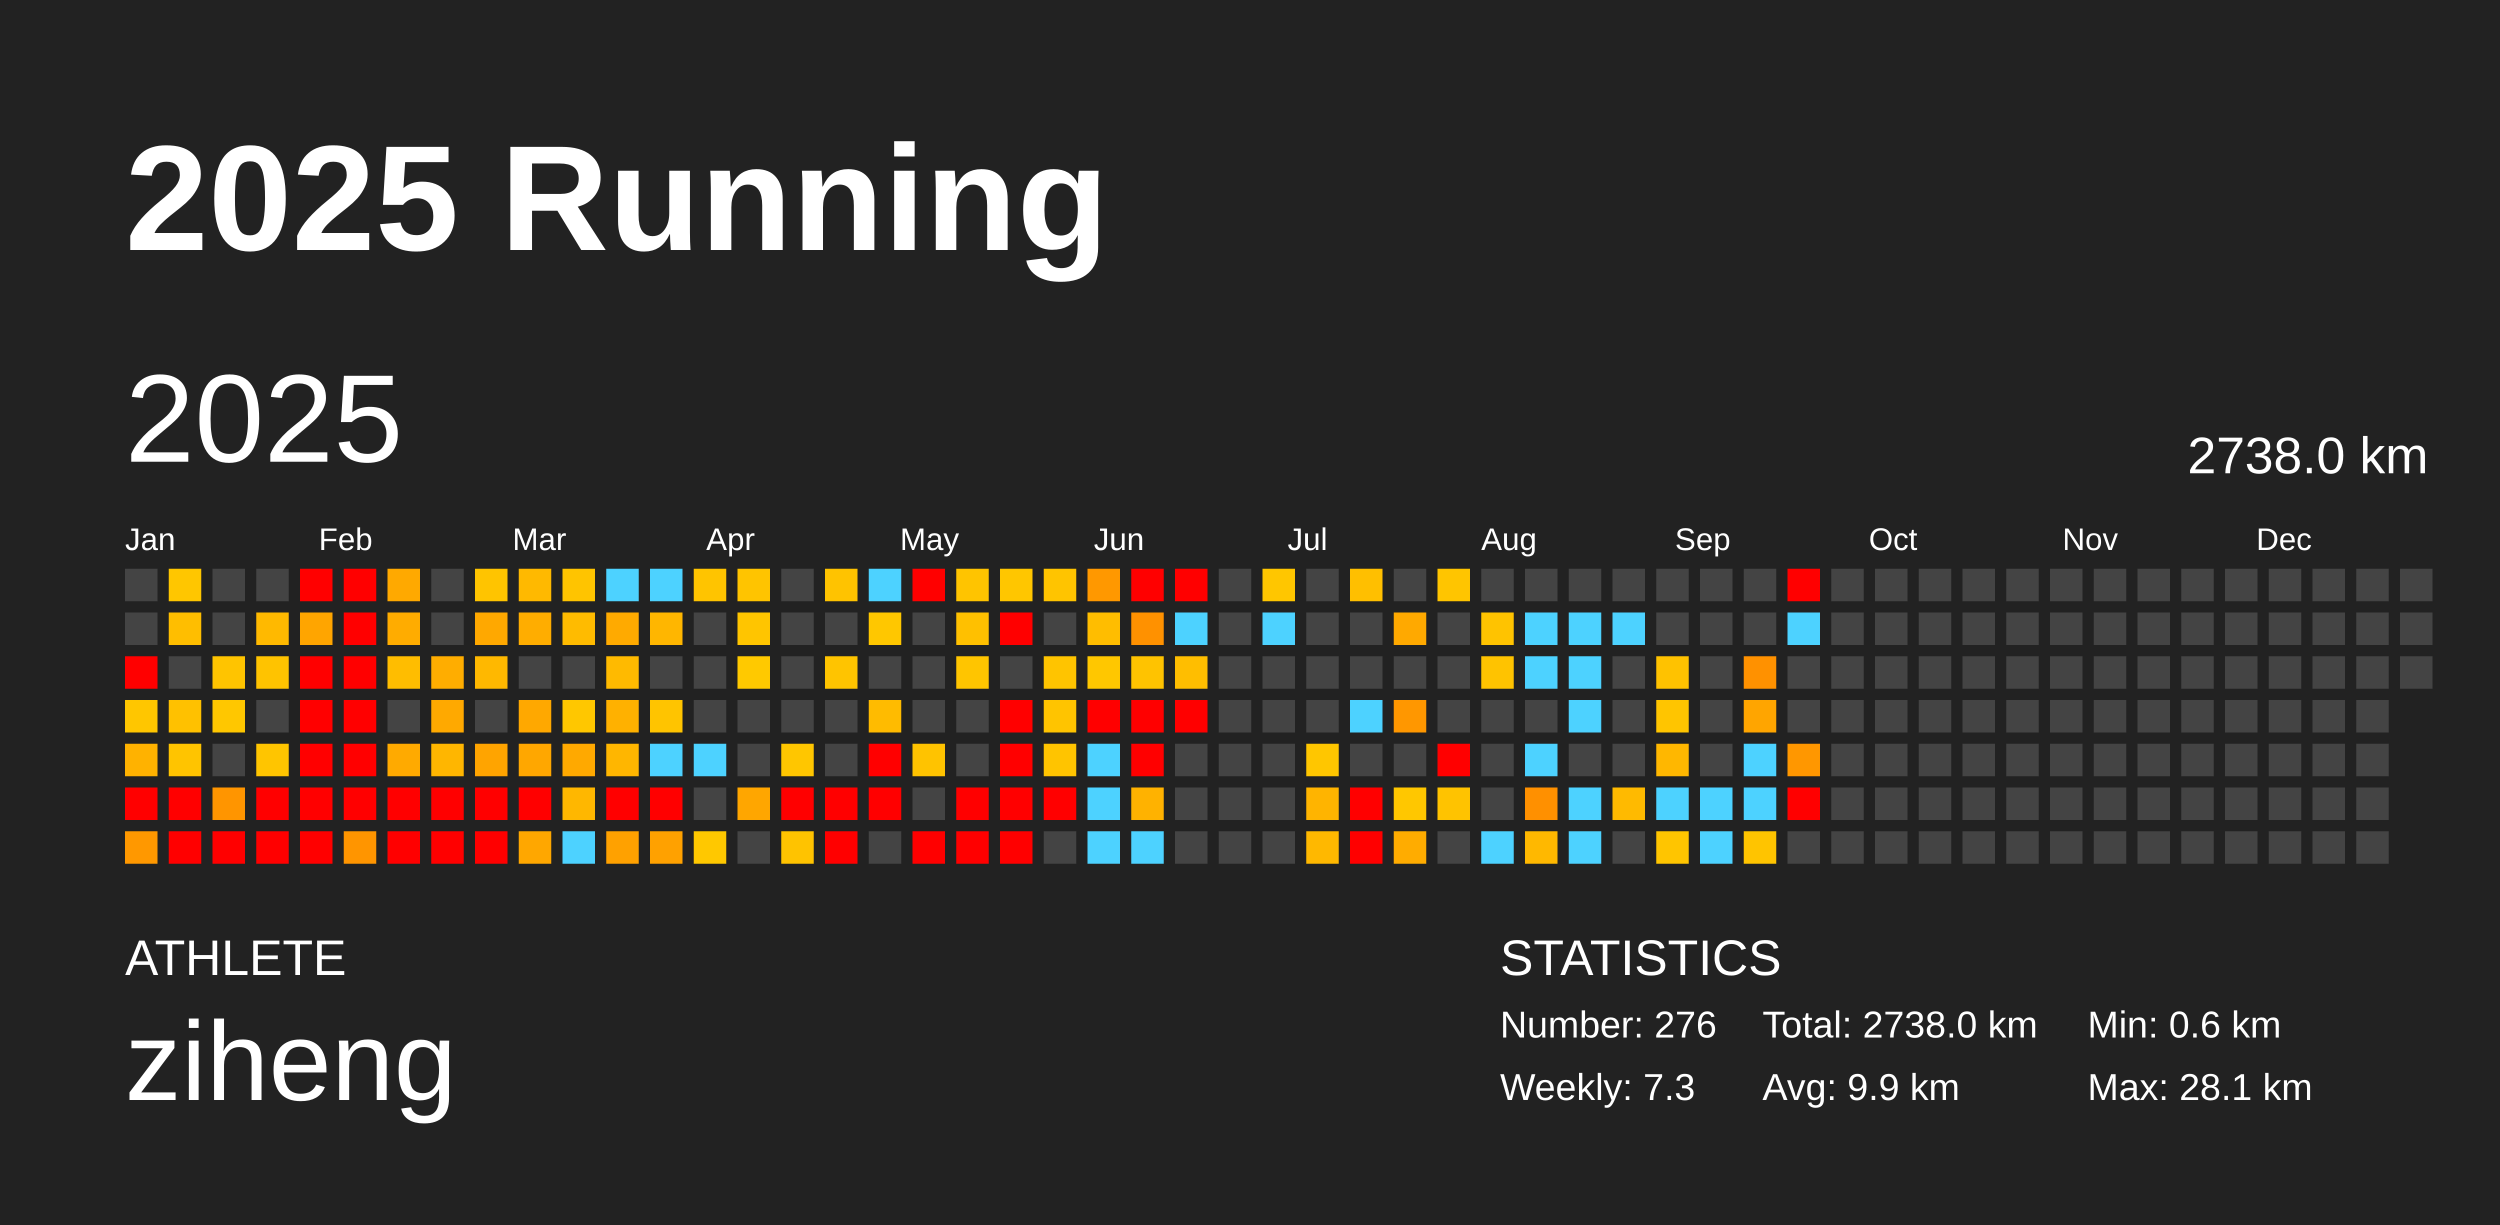
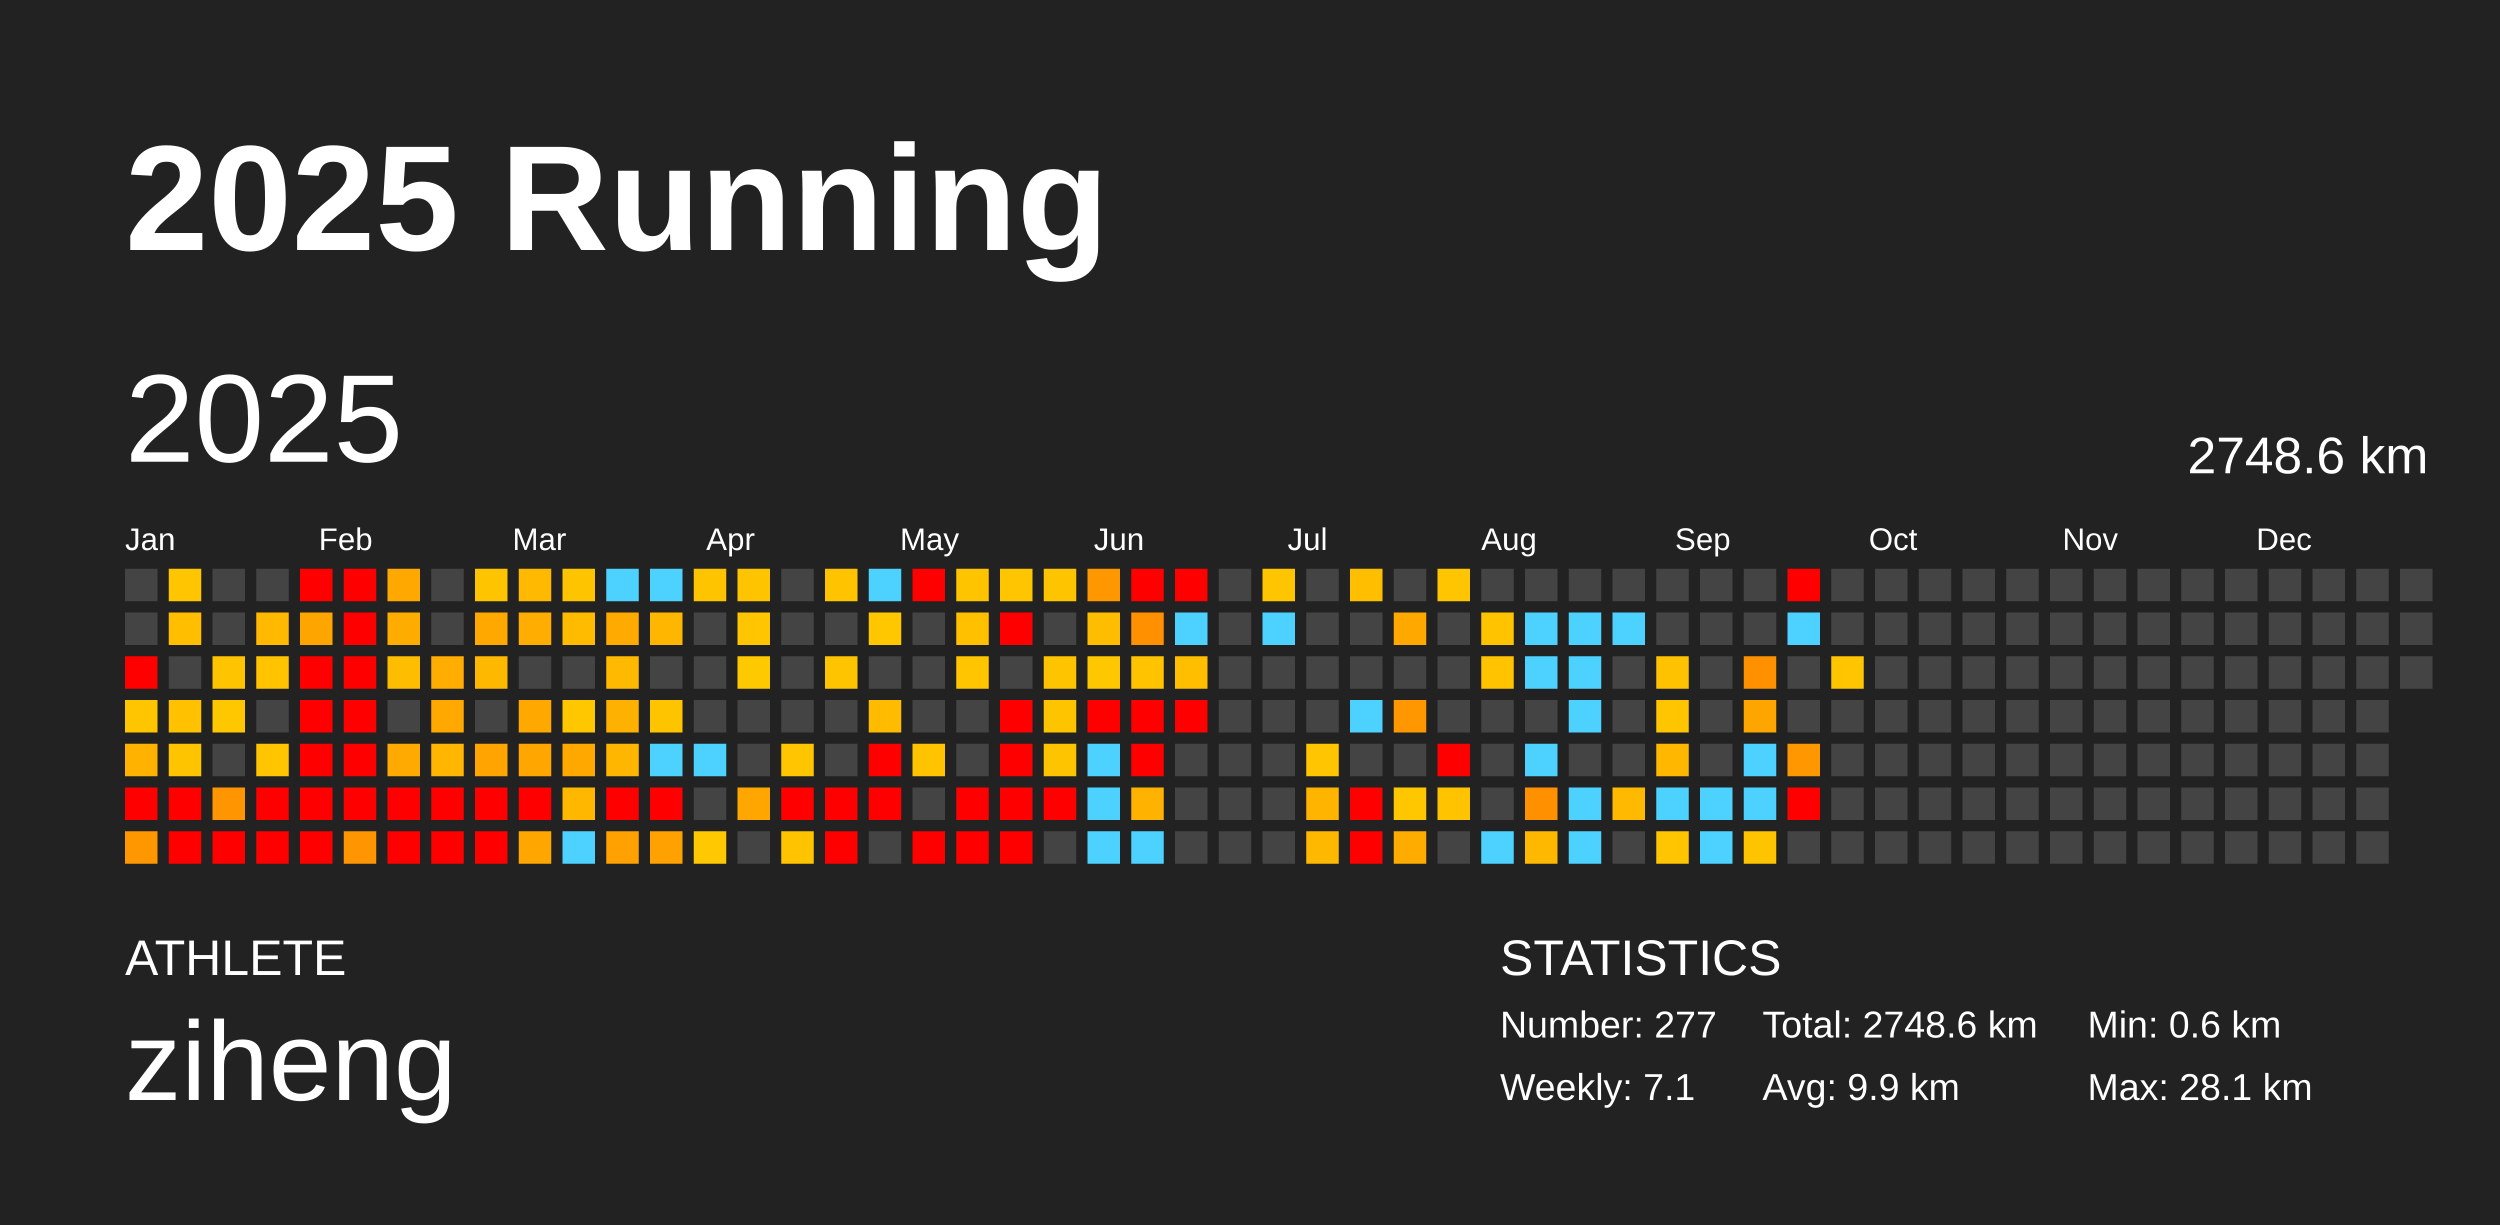
<svg xmlns="http://www.w3.org/2000/svg" baseProfile="full" height="98mm" version="1.1" viewBox="0,0,200,98" width="200mm">
  <defs />
  <rect fill="#222222" height="98" width="200" x="0" y="0" />
  <text fill="#FFFFFF" style="font-size:12px; font-family:Arial; font-weight:bold;" x="10" y="20">2025 Running</text>
  <text fill="#FFFFFF" style="font-size:4px; font-family:Arial" x="10" y="78">ATHLETE</text>
  <text fill="#FFFFFF" style="font-size:9px; font-family:Arial" x="10" y="88">ziheng</text>
  <text fill="#FFFFFF" style="font-size:4px; font-family:Arial" x="120" y="78">STATISTICS</text>
-   <text fill="#FFFFFF" style="font-size:3px; font-family:Arial" x="120" y="83">Number: 276</text>
-   <text fill="#FFFFFF" style="font-size:3px; font-family:Arial" x="120" y="88">Weekly: 7.3</text>
-   <text fill="#FFFFFF" style="font-size:3px; font-family:Arial" x="141" y="83">Total: 2738.0 km</text>
+   <text fill="#FFFFFF" style="font-size:3px; font-family:Arial" x="120" y="83">Number: 277</text>
+   <text fill="#FFFFFF" style="font-size:3px; font-family:Arial" x="120" y="88">Weekly: 7.1</text>
+   <text fill="#FFFFFF" style="font-size:3px; font-family:Arial" x="141" y="83">Total: 2748.6 km</text>
  <text fill="#FFFFFF" style="font-size:3px; font-family:Arial" x="141" y="88">Avg: 9.9 km</text>
  <text fill="#FFFFFF" style="font-size:3px; font-family:Arial" x="167" y="83">Min: 0.6 km</text>
  <text fill="#FFFFFF" style="font-size:3px; font-family:Arial" x="167" y="88">Max: 28.1 km</text>
  <text dominant-baseline="hanging" fill="#FFFFFF" style="font-size:10.0px; font-family:Arial;" x="10" y="30">2025</text>
-   <text dominant-baseline="hanging" fill="#FFFFFF" style="font-size:4.125px; font-family:Arial;" x="175" y="35">2738.0 km</text>
+   <text dominant-baseline="hanging" fill="#FFFFFF" style="font-size:4.125px; font-family:Arial;" x="175" y="35">2748.6 km</text>
  <text fill="#FFFFFF" style="font-size:2.5px; font-family:Arial" x="10.0" y="44">Jan</text>
  <text fill="#FFFFFF" style="font-size:2.5px; font-family:Arial" x="25.5" y="44">Feb</text>
  <text fill="#FFFFFF" style="font-size:2.5px; font-family:Arial" x="41.0" y="44">Mar</text>
  <text fill="#FFFFFF" style="font-size:2.5px; font-family:Arial" x="56.5" y="44">Apr</text>
  <text fill="#FFFFFF" style="font-size:2.5px; font-family:Arial" x="72.0" y="44">May</text>
  <text fill="#FFFFFF" style="font-size:2.5px; font-family:Arial" x="87.5" y="44">Jun</text>
  <text fill="#FFFFFF" style="font-size:2.5px; font-family:Arial" x="103.0" y="44">Jul</text>
  <text fill="#FFFFFF" style="font-size:2.5px; font-family:Arial" x="118.5" y="44">Aug</text>
  <text fill="#FFFFFF" style="font-size:2.5px; font-family:Arial" x="134.0" y="44">Sep</text>
  <text fill="#FFFFFF" style="font-size:2.5px; font-family:Arial" x="149.5" y="44">Oct</text>
  <text fill="#FFFFFF" style="font-size:2.5px; font-family:Arial" x="165.0" y="44">Nov</text>
  <text fill="#FFFFFF" style="font-size:2.5px; font-family:Arial" x="180.5" y="44">Dec</text>
  <rect fill="#444444" height="2.6" width="2.6" x="10.0" y="45.5" />
  <rect fill="#444444" height="2.6" width="2.6" x="10.0" y="49.0" />
  <rect fill="red" height="2.6" width="2.6" x="10.0" y="52.5" />
  <rect fill="#ffc600" height="2.6" width="2.6" x="10.0" y="56.0" />
  <rect fill="#ffb200" height="2.6" width="2.6" x="10.0" y="59.5" />
  <rect fill="red" height="2.6" width="2.6" x="10.0" y="63.0" />
  <rect fill="#ff9800" height="2.6" width="2.6" x="10.0" y="66.5" />
  <rect fill="#ffc600" height="2.6" width="2.6" x="13.5" y="45.5" />
  <rect fill="#ffbe00" height="2.6" width="2.6" x="13.5" y="49.0" />
  <rect fill="#444444" height="2.6" width="2.6" x="13.5" y="52.5" />
  <rect fill="#ffc100" height="2.6" width="2.6" x="13.5" y="56.0" />
  <rect fill="#ffc400" height="2.6" width="2.6" x="13.5" y="59.5" />
  <rect fill="red" height="2.6" width="2.6" x="13.5" y="63.0" />
  <rect fill="red" height="2.6" width="2.6" x="13.5" y="66.5" />
  <rect fill="#444444" height="2.6" width="2.6" x="17.0" y="45.5" />
  <rect fill="#444444" height="2.6" width="2.6" x="17.0" y="49.0" />
  <rect fill="#ffc400" height="2.6" width="2.6" x="17.0" y="52.5" />
  <rect fill="#ffc700" height="2.6" width="2.6" x="17.0" y="56.0" />
  <rect fill="#444444" height="2.6" width="2.6" x="17.0" y="59.5" />
  <rect fill="#ff9500" height="2.6" width="2.6" x="17.0" y="63.0" />
  <rect fill="red" height="2.6" width="2.6" x="17.0" y="66.5" />
  <rect fill="#444444" height="2.6" width="2.6" x="20.5" y="45.5" />
  <rect fill="#ffb900" height="2.6" width="2.6" x="20.5" y="49.0" />
  <rect fill="#ffc300" height="2.6" width="2.6" x="20.5" y="52.5" />
  <rect fill="#444444" height="2.6" width="2.6" x="20.5" y="56.0" />
  <rect fill="#ffc500" height="2.6" width="2.6" x="20.5" y="59.5" />
  <rect fill="red" height="2.6" width="2.6" x="20.5" y="63.0" />
  <rect fill="red" height="2.6" width="2.6" x="20.5" y="66.5" />
  <rect fill="red" height="2.6" width="2.6" x="24.0" y="45.5" />
  <rect fill="#ffa500" height="2.6" width="2.6" x="24.0" y="49.0" />
  <rect fill="red" height="2.6" width="2.6" x="24.0" y="52.5" />
  <rect fill="red" height="2.6" width="2.6" x="24.0" y="56.0" />
  <rect fill="red" height="2.6" width="2.6" x="24.0" y="59.5" />
  <rect fill="red" height="2.6" width="2.6" x="24.0" y="63.0" />
  <rect fill="red" height="2.6" width="2.6" x="24.0" y="66.5" />
  <rect fill="red" height="2.6" width="2.6" x="27.5" y="45.5" />
  <rect fill="red" height="2.6" width="2.6" x="27.5" y="49.0" />
  <rect fill="red" height="2.6" width="2.6" x="27.5" y="52.5" />
  <rect fill="red" height="2.6" width="2.6" x="27.5" y="56.0" />
  <rect fill="red" height="2.6" width="2.6" x="27.5" y="59.5" />
  <rect fill="red" height="2.6" width="2.6" x="27.5" y="63.0" />
  <rect fill="#ff9500" height="2.6" width="2.6" x="27.5" y="66.5" />
  <rect fill="#ffa900" height="2.6" width="2.6" x="31.0" y="45.5" />
  <rect fill="#ffac00" height="2.6" width="2.6" x="31.0" y="49.0" />
  <rect fill="#ffbd00" height="2.6" width="2.6" x="31.0" y="52.5" />
  <rect fill="#444444" height="2.6" width="2.6" x="31.0" y="56.0" />
  <rect fill="#ffaa00" height="2.6" width="2.6" x="31.0" y="59.5" />
  <rect fill="red" height="2.6" width="2.6" x="31.0" y="63.0" />
  <rect fill="red" height="2.6" width="2.6" x="31.0" y="66.5" />
  <rect fill="#444444" height="2.6" width="2.6" x="34.5" y="45.5" />
  <rect fill="#444444" height="2.6" width="2.6" x="34.5" y="49.0" />
  <rect fill="#ffad00" height="2.6" width="2.6" x="34.5" y="52.5" />
  <rect fill="#ffa900" height="2.6" width="2.6" x="34.5" y="56.0" />
  <rect fill="#ffb600" height="2.6" width="2.6" x="34.5" y="59.5" />
  <rect fill="red" height="2.6" width="2.6" x="34.5" y="63.0" />
  <rect fill="red" height="2.6" width="2.6" x="34.5" y="66.5" />
  <rect fill="#ffc400" height="2.6" width="2.6" x="38.0" y="45.5" />
  <rect fill="#ffa800" height="2.6" width="2.6" x="38.0" y="49.0" />
  <rect fill="#ffb800" height="2.6" width="2.6" x="38.0" y="52.5" />
  <rect fill="#444444" height="2.6" width="2.6" x="38.0" y="56.0" />
  <rect fill="#ffa400" height="2.6" width="2.6" x="38.0" y="59.5" />
  <rect fill="red" height="2.6" width="2.6" x="38.0" y="63.0" />
  <rect fill="red" height="2.6" width="2.6" x="38.0" y="66.5" />
  <rect fill="#ffb900" height="2.6" width="2.6" x="41.5" y="45.5" />
  <rect fill="#ffad00" height="2.6" width="2.6" x="41.5" y="49.0" />
  <rect fill="#444444" height="2.6" width="2.6" x="41.5" y="52.5" />
  <rect fill="#ffa800" height="2.6" width="2.6" x="41.5" y="56.0" />
  <rect fill="#ffa700" height="2.6" width="2.6" x="41.5" y="59.5" />
  <rect fill="red" height="2.6" width="2.6" x="41.5" y="63.0" />
  <rect fill="#ffa700" height="2.6" width="2.6" x="41.5" y="66.5" />
  <rect fill="#ffc400" height="2.6" width="2.6" x="45.0" y="45.5" />
  <rect fill="#ffbb00" height="2.6" width="2.6" x="45.0" y="49.0" />
  <rect fill="#444444" height="2.6" width="2.6" x="45.0" y="52.5" />
  <rect fill="#ffc700" height="2.6" width="2.6" x="45.0" y="56.0" />
  <rect fill="#ffa900" height="2.6" width="2.6" x="45.0" y="59.5" />
  <rect fill="#ffb700" height="2.6" width="2.6" x="45.0" y="63.0" />
  <rect fill="#4dd2ff" height="2.6" width="2.6" x="45.0" y="66.5" />
  <rect fill="#4dd2ff" height="2.6" width="2.6" x="48.5" y="45.5" />
  <rect fill="#ffaa00" height="2.6" width="2.6" x="48.5" y="49.0" />
  <rect fill="#ffba00" height="2.6" width="2.6" x="48.5" y="52.5" />
  <rect fill="#ffb100" height="2.6" width="2.6" x="48.5" y="56.0" />
  <rect fill="#ffb600" height="2.6" width="2.6" x="48.5" y="59.5" />
  <rect fill="red" height="2.6" width="2.6" x="48.5" y="63.0" />
  <rect fill="#ffa100" height="2.6" width="2.6" x="48.5" y="66.5" />
  <rect fill="#4dd2ff" height="2.6" width="2.6" x="52.0" y="45.5" />
  <rect fill="#ffb600" height="2.6" width="2.6" x="52.0" y="49.0" />
  <rect fill="#444444" height="2.6" width="2.6" x="52.0" y="52.5" />
  <rect fill="#ffc400" height="2.6" width="2.6" x="52.0" y="56.0" />
  <rect fill="#4dd2ff" height="2.6" width="2.6" x="52.0" y="59.5" />
  <rect fill="red" height="2.6" width="2.6" x="52.0" y="63.0" />
  <rect fill="#ffa100" height="2.6" width="2.6" x="52.0" y="66.5" />
  <rect fill="#ffc400" height="2.6" width="2.6" x="55.5" y="45.5" />
  <rect fill="#444444" height="2.6" width="2.6" x="55.5" y="49.0" />
  <rect fill="#444444" height="2.6" width="2.6" x="55.5" y="52.5" />
  <rect fill="#444444" height="2.6" width="2.6" x="55.5" y="56.0" />
  <rect fill="#4dd2ff" height="2.6" width="2.6" x="55.5" y="59.5" />
  <rect fill="#444444" height="2.6" width="2.6" x="55.5" y="63.0" />
  <rect fill="#ffc800" height="2.6" width="2.6" x="55.5" y="66.5" />
  <rect fill="#ffc400" height="2.6" width="2.6" x="59.0" y="45.5" />
  <rect fill="#ffc500" height="2.6" width="2.6" x="59.0" y="49.0" />
  <rect fill="#ffc900" height="2.6" width="2.6" x="59.0" y="52.5" />
  <rect fill="#444444" height="2.6" width="2.6" x="59.0" y="56.0" />
  <rect fill="#444444" height="2.6" width="2.6" x="59.0" y="59.5" />
  <rect fill="#ffa600" height="2.6" width="2.6" x="59.0" y="63.0" />
  <rect fill="#444444" height="2.6" width="2.6" x="59.0" y="66.5" />
  <rect fill="#444444" height="2.6" width="2.6" x="62.5" y="45.5" />
  <rect fill="#444444" height="2.6" width="2.6" x="62.5" y="49.0" />
  <rect fill="#444444" height="2.6" width="2.6" x="62.5" y="52.5" />
  <rect fill="#444444" height="2.6" width="2.6" x="62.5" y="56.0" />
  <rect fill="#ffc600" height="2.6" width="2.6" x="62.5" y="59.5" />
  <rect fill="red" height="2.6" width="2.6" x="62.5" y="63.0" />
  <rect fill="#ffc300" height="2.6" width="2.6" x="62.5" y="66.5" />
  <rect fill="#ffc300" height="2.6" width="2.6" x="66.0" y="45.5" />
  <rect fill="#444444" height="2.6" width="2.6" x="66.0" y="49.0" />
  <rect fill="#ffc400" height="2.6" width="2.6" x="66.0" y="52.5" />
  <rect fill="#444444" height="2.6" width="2.6" x="66.0" y="56.0" />
  <rect fill="#444444" height="2.6" width="2.6" x="66.0" y="59.5" />
  <rect fill="red" height="2.6" width="2.6" x="66.0" y="63.0" />
  <rect fill="red" height="2.6" width="2.6" x="66.0" y="66.5" />
  <rect fill="#4dd2ff" height="2.6" width="2.6" x="69.5" y="45.5" />
  <rect fill="#ffc700" height="2.6" width="2.6" x="69.5" y="49.0" />
  <rect fill="#444444" height="2.6" width="2.6" x="69.5" y="52.5" />
  <rect fill="#ffbb00" height="2.6" width="2.6" x="69.5" y="56.0" />
  <rect fill="red" height="2.6" width="2.6" x="69.5" y="59.5" />
  <rect fill="red" height="2.6" width="2.6" x="69.5" y="63.0" />
  <rect fill="#444444" height="2.6" width="2.6" x="69.5" y="66.5" />
  <rect fill="red" height="2.6" width="2.6" x="73.0" y="45.5" />
  <rect fill="#444444" height="2.6" width="2.6" x="73.0" y="49.0" />
  <rect fill="#444444" height="2.6" width="2.6" x="73.0" y="52.5" />
  <rect fill="#444444" height="2.6" width="2.6" x="73.0" y="56.0" />
  <rect fill="#ffc300" height="2.6" width="2.6" x="73.0" y="59.5" />
  <rect fill="#444444" height="2.6" width="2.6" x="73.0" y="63.0" />
  <rect fill="red" height="2.6" width="2.6" x="73.0" y="66.5" />
  <rect fill="#ffc400" height="2.6" width="2.6" x="76.5" y="45.5" />
  <rect fill="#ffc000" height="2.6" width="2.6" x="76.5" y="49.0" />
  <rect fill="#ffc500" height="2.6" width="2.6" x="76.5" y="52.5" />
  <rect fill="#444444" height="2.6" width="2.6" x="76.5" y="56.0" />
  <rect fill="#444444" height="2.6" width="2.6" x="76.5" y="59.5" />
  <rect fill="red" height="2.6" width="2.6" x="76.5" y="63.0" />
  <rect fill="red" height="2.6" width="2.6" x="76.5" y="66.5" />
  <rect fill="#ffc600" height="2.6" width="2.6" x="80.0" y="45.5" />
  <rect fill="red" height="2.6" width="2.6" x="80.0" y="49.0" />
  <rect fill="#444444" height="2.6" width="2.6" x="80.0" y="52.5" />
  <rect fill="red" height="2.6" width="2.6" x="80.0" y="56.0" />
  <rect fill="red" height="2.6" width="2.6" x="80.0" y="59.5" />
  <rect fill="red" height="2.6" width="2.6" x="80.0" y="63.0" />
  <rect fill="red" height="2.6" width="2.6" x="80.0" y="66.5" />
  <rect fill="#ffc400" height="2.6" width="2.6" x="83.5" y="45.5" />
  <rect fill="#444444" height="2.6" width="2.6" x="83.5" y="49.0" />
  <rect fill="#ffc400" height="2.6" width="2.6" x="83.5" y="52.5" />
  <rect fill="#ffc400" height="2.6" width="2.6" x="83.5" y="56.0" />
  <rect fill="#ffc400" height="2.6" width="2.6" x="83.5" y="59.5" />
  <rect fill="red" height="2.6" width="2.6" x="83.5" y="63.0" />
  <rect fill="#444444" height="2.6" width="2.6" x="83.5" y="66.5" />
  <rect fill="#ff9800" height="2.6" width="2.6" x="87.0" y="45.5" />
  <rect fill="#ffbd00" height="2.6" width="2.6" x="87.0" y="49.0" />
  <rect fill="#ffc700" height="2.6" width="2.6" x="87.0" y="52.5" />
  <rect fill="red" height="2.6" width="2.6" x="87.0" y="56.0" />
  <rect fill="#4dd2ff" height="2.6" width="2.6" x="87.0" y="59.5" />
  <rect fill="#4dd2ff" height="2.6" width="2.6" x="87.0" y="63.0" />
  <rect fill="#4dd2ff" height="2.6" width="2.6" x="87.0" y="66.5" />
  <rect fill="red" height="2.6" width="2.6" x="90.5" y="45.5" />
  <rect fill="#ff9100" height="2.6" width="2.6" x="90.5" y="49.0" />
  <rect fill="#ffc300" height="2.6" width="2.6" x="90.5" y="52.5" />
  <rect fill="red" height="2.6" width="2.6" x="90.5" y="56.0" />
  <rect fill="red" height="2.6" width="2.6" x="90.5" y="59.5" />
  <rect fill="#ffb200" height="2.6" width="2.6" x="90.5" y="63.0" />
  <rect fill="#4dd2ff" height="2.6" width="2.6" x="90.5" y="66.5" />
  <rect fill="red" height="2.6" width="2.6" x="94.0" y="45.5" />
  <rect fill="#4dd2ff" height="2.6" width="2.6" x="94.0" y="49.0" />
  <rect fill="#ffbe00" height="2.6" width="2.6" x="94.0" y="52.5" />
  <rect fill="red" height="2.6" width="2.6" x="94.0" y="56.0" />
  <rect fill="#444444" height="2.6" width="2.6" x="94.0" y="59.5" />
  <rect fill="#444444" height="2.6" width="2.6" x="94.0" y="63.0" />
  <rect fill="#444444" height="2.6" width="2.6" x="94.0" y="66.5" />
  <rect fill="#444444" height="2.6" width="2.6" x="97.5" y="45.5" />
  <rect fill="#444444" height="2.6" width="2.6" x="97.5" y="49.0" />
  <rect fill="#444444" height="2.6" width="2.6" x="97.5" y="52.5" />
  <rect fill="#444444" height="2.6" width="2.6" x="97.5" y="56.0" />
  <rect fill="#444444" height="2.6" width="2.6" x="97.5" y="59.5" />
  <rect fill="#444444" height="2.6" width="2.6" x="97.5" y="63.0" />
  <rect fill="#444444" height="2.6" width="2.6" x="97.5" y="66.5" />
  <rect fill="#ffc600" height="2.6" width="2.6" x="101.0" y="45.5" />
  <rect fill="#4dd2ff" height="2.6" width="2.6" x="101.0" y="49.0" />
  <rect fill="#444444" height="2.6" width="2.6" x="101.0" y="52.5" />
  <rect fill="#444444" height="2.6" width="2.6" x="101.0" y="56.0" />
  <rect fill="#444444" height="2.6" width="2.6" x="101.0" y="59.5" />
  <rect fill="#444444" height="2.6" width="2.6" x="101.0" y="63.0" />
  <rect fill="#444444" height="2.6" width="2.6" x="101.0" y="66.5" />
  <rect fill="#444444" height="2.6" width="2.6" x="104.5" y="45.5" />
  <rect fill="#444444" height="2.6" width="2.6" x="104.5" y="49.0" />
  <rect fill="#444444" height="2.6" width="2.6" x="104.5" y="52.5" />
  <rect fill="#444444" height="2.6" width="2.6" x="104.5" y="56.0" />
  <rect fill="#ffc600" height="2.6" width="2.6" x="104.5" y="59.5" />
  <rect fill="#ffb400" height="2.6" width="2.6" x="104.5" y="63.0" />
  <rect fill="#ffb800" height="2.6" width="2.6" x="104.5" y="66.5" />
  <rect fill="#ffbf00" height="2.6" width="2.6" x="108.0" y="45.5" />
  <rect fill="#444444" height="2.6" width="2.6" x="108.0" y="49.0" />
  <rect fill="#444444" height="2.6" width="2.6" x="108.0" y="52.5" />
  <rect fill="#4dd2ff" height="2.6" width="2.6" x="108.0" y="56.0" />
  <rect fill="#444444" height="2.6" width="2.6" x="108.0" y="59.5" />
  <rect fill="red" height="2.6" width="2.6" x="108.0" y="63.0" />
  <rect fill="red" height="2.6" width="2.6" x="108.0" y="66.5" />
  <rect fill="#444444" height="2.6" width="2.6" x="111.5" y="45.5" />
  <rect fill="#ffa900" height="2.6" width="2.6" x="111.5" y="49.0" />
  <rect fill="#444444" height="2.6" width="2.6" x="111.5" y="52.5" />
  <rect fill="#ff9700" height="2.6" width="2.6" x="111.5" y="56.0" />
  <rect fill="#444444" height="2.6" width="2.6" x="111.5" y="59.5" />
  <rect fill="#ffc700" height="2.6" width="2.6" x="111.5" y="63.0" />
  <rect fill="#ffac00" height="2.6" width="2.6" x="111.5" y="66.5" />
  <rect fill="#ffc500" height="2.6" width="2.6" x="115.0" y="45.5" />
  <rect fill="#444444" height="2.6" width="2.6" x="115.0" y="49.0" />
  <rect fill="#444444" height="2.6" width="2.6" x="115.0" y="52.5" />
  <rect fill="#444444" height="2.6" width="2.6" x="115.0" y="56.0" />
  <rect fill="red" height="2.6" width="2.6" x="115.0" y="59.5" />
  <rect fill="#ffc300" height="2.6" width="2.6" x="115.0" y="63.0" />
  <rect fill="#444444" height="2.6" width="2.6" x="115.0" y="66.5" />
  <rect fill="#444444" height="2.6" width="2.6" x="118.5" y="45.5" />
  <rect fill="#ffc300" height="2.6" width="2.6" x="118.5" y="49.0" />
  <rect fill="#ffc300" height="2.6" width="2.6" x="118.5" y="52.5" />
  <rect fill="#444444" height="2.6" width="2.6" x="118.5" y="56.0" />
  <rect fill="#444444" height="2.6" width="2.6" x="118.5" y="59.5" />
  <rect fill="#444444" height="2.6" width="2.6" x="118.5" y="63.0" />
  <rect fill="#4dd2ff" height="2.6" width="2.6" x="118.5" y="66.5" />
  <rect fill="#444444" height="2.6" width="2.6" x="122.0" y="45.5" />
  <rect fill="#4dd2ff" height="2.6" width="2.6" x="122.0" y="49.0" />
  <rect fill="#4dd2ff" height="2.6" width="2.6" x="122.0" y="52.5" />
  <rect fill="#444444" height="2.6" width="2.6" x="122.0" y="56.0" />
  <rect fill="#4dd2ff" height="2.6" width="2.6" x="122.0" y="59.5" />
  <rect fill="#ff9000" height="2.6" width="2.6" x="122.0" y="63.0" />
  <rect fill="#ffb800" height="2.6" width="2.6" x="122.0" y="66.5" />
  <rect fill="#444444" height="2.6" width="2.6" x="125.5" y="45.5" />
  <rect fill="#4dd2ff" height="2.6" width="2.6" x="125.5" y="49.0" />
  <rect fill="#4dd2ff" height="2.6" width="2.6" x="125.5" y="52.5" />
  <rect fill="#4dd2ff" height="2.6" width="2.6" x="125.5" y="56.0" />
  <rect fill="#444444" height="2.6" width="2.6" x="125.5" y="59.5" />
  <rect fill="#4dd2ff" height="2.6" width="2.6" x="125.5" y="63.0" />
  <rect fill="#4dd2ff" height="2.6" width="2.6" x="125.5" y="66.5" />
  <rect fill="#444444" height="2.6" width="2.6" x="129.0" y="45.5" />
  <rect fill="#4dd2ff" height="2.6" width="2.6" x="129.0" y="49.0" />
  <rect fill="#444444" height="2.6" width="2.6" x="129.0" y="52.5" />
  <rect fill="#444444" height="2.6" width="2.6" x="129.0" y="56.0" />
  <rect fill="#444444" height="2.6" width="2.6" x="129.0" y="59.5" />
  <rect fill="#ffba00" height="2.6" width="2.6" x="129.0" y="63.0" />
  <rect fill="#444444" height="2.6" width="2.6" x="129.0" y="66.5" />
  <rect fill="#444444" height="2.6" width="2.6" x="132.5" y="45.5" />
  <rect fill="#444444" height="2.6" width="2.6" x="132.5" y="49.0" />
  <rect fill="#ffc200" height="2.6" width="2.6" x="132.5" y="52.5" />
  <rect fill="#ffc500" height="2.6" width="2.6" x="132.5" y="56.0" />
  <rect fill="#ffb700" height="2.6" width="2.6" x="132.5" y="59.5" />
  <rect fill="#4dd2ff" height="2.6" width="2.6" x="132.5" y="63.0" />
  <rect fill="#ffc500" height="2.6" width="2.6" x="132.5" y="66.5" />
  <rect fill="#444444" height="2.6" width="2.6" x="136.0" y="45.5" />
  <rect fill="#444444" height="2.6" width="2.6" x="136.0" y="49.0" />
  <rect fill="#444444" height="2.6" width="2.6" x="136.0" y="52.5" />
  <rect fill="#444444" height="2.6" width="2.6" x="136.0" y="56.0" />
  <rect fill="#444444" height="2.6" width="2.6" x="136.0" y="59.5" />
  <rect fill="#4dd2ff" height="2.6" width="2.6" x="136.0" y="63.0" />
  <rect fill="#4dd2ff" height="2.6" width="2.6" x="136.0" y="66.5" />
  <rect fill="#444444" height="2.6" width="2.6" x="139.5" y="45.5" />
  <rect fill="#444444" height="2.6" width="2.6" x="139.5" y="49.0" />
  <rect fill="#ff9100" height="2.6" width="2.6" x="139.5" y="52.5" />
  <rect fill="#ffa500" height="2.6" width="2.6" x="139.5" y="56.0" />
  <rect fill="#4dd2ff" height="2.6" width="2.6" x="139.5" y="59.5" />
  <rect fill="#4dd2ff" height="2.6" width="2.6" x="139.5" y="63.0" />
  <rect fill="#ffc400" height="2.6" width="2.6" x="139.5" y="66.5" />
  <rect fill="red" height="2.6" width="2.6" x="143.0" y="45.5" />
  <rect fill="#4dd2ff" height="2.6" width="2.6" x="143.0" y="49.0" />
  <rect fill="#444444" height="2.6" width="2.6" x="143.0" y="52.5" />
  <rect fill="#444444" height="2.6" width="2.6" x="143.0" y="56.0" />
  <rect fill="#ff9700" height="2.6" width="2.6" x="143.0" y="59.5" />
  <rect fill="red" height="2.6" width="2.6" x="143.0" y="63.0" />
  <rect fill="#444444" height="2.6" width="2.6" x="143.0" y="66.5" />
  <rect fill="#444444" height="2.6" width="2.6" x="146.5" y="45.5" />
  <rect fill="#444444" height="2.6" width="2.6" x="146.5" y="49.0" />
-   <rect fill="#444444" height="2.6" width="2.6" x="146.5" y="52.5" />
+   <rect fill="#ffc500" height="2.6" width="2.6" x="146.5" y="52.5" />
  <rect fill="#444444" height="2.6" width="2.6" x="146.5" y="56.0" />
  <rect fill="#444444" height="2.6" width="2.6" x="146.5" y="59.5" />
  <rect fill="#444444" height="2.6" width="2.6" x="146.5" y="63.0" />
  <rect fill="#444444" height="2.6" width="2.6" x="146.5" y="66.5" />
  <rect fill="#444444" height="2.6" width="2.6" x="150.0" y="45.5" />
  <rect fill="#444444" height="2.6" width="2.6" x="150.0" y="49.0" />
  <rect fill="#444444" height="2.6" width="2.6" x="150.0" y="52.5" />
  <rect fill="#444444" height="2.6" width="2.6" x="150.0" y="56.0" />
  <rect fill="#444444" height="2.6" width="2.6" x="150.0" y="59.5" />
  <rect fill="#444444" height="2.6" width="2.6" x="150.0" y="63.0" />
  <rect fill="#444444" height="2.6" width="2.6" x="150.0" y="66.5" />
  <rect fill="#444444" height="2.6" width="2.6" x="153.5" y="45.5" />
  <rect fill="#444444" height="2.6" width="2.6" x="153.5" y="49.0" />
  <rect fill="#444444" height="2.6" width="2.6" x="153.5" y="52.5" />
  <rect fill="#444444" height="2.6" width="2.6" x="153.5" y="56.0" />
  <rect fill="#444444" height="2.6" width="2.6" x="153.5" y="59.5" />
  <rect fill="#444444" height="2.6" width="2.6" x="153.5" y="63.0" />
  <rect fill="#444444" height="2.6" width="2.6" x="153.5" y="66.5" />
  <rect fill="#444444" height="2.6" width="2.6" x="157.0" y="45.5" />
  <rect fill="#444444" height="2.6" width="2.6" x="157.0" y="49.0" />
  <rect fill="#444444" height="2.6" width="2.6" x="157.0" y="52.5" />
  <rect fill="#444444" height="2.6" width="2.6" x="157.0" y="56.0" />
  <rect fill="#444444" height="2.6" width="2.6" x="157.0" y="59.5" />
  <rect fill="#444444" height="2.6" width="2.6" x="157.0" y="63.0" />
  <rect fill="#444444" height="2.6" width="2.6" x="157.0" y="66.5" />
  <rect fill="#444444" height="2.6" width="2.6" x="160.5" y="45.5" />
  <rect fill="#444444" height="2.6" width="2.6" x="160.5" y="49.0" />
  <rect fill="#444444" height="2.6" width="2.6" x="160.5" y="52.5" />
  <rect fill="#444444" height="2.6" width="2.6" x="160.5" y="56.0" />
  <rect fill="#444444" height="2.6" width="2.6" x="160.5" y="59.5" />
  <rect fill="#444444" height="2.6" width="2.6" x="160.5" y="63.0" />
  <rect fill="#444444" height="2.6" width="2.6" x="160.5" y="66.5" />
  <rect fill="#444444" height="2.6" width="2.6" x="164.0" y="45.5" />
  <rect fill="#444444" height="2.6" width="2.6" x="164.0" y="49.0" />
  <rect fill="#444444" height="2.6" width="2.6" x="164.0" y="52.5" />
  <rect fill="#444444" height="2.6" width="2.6" x="164.0" y="56.0" />
  <rect fill="#444444" height="2.6" width="2.6" x="164.0" y="59.5" />
  <rect fill="#444444" height="2.6" width="2.6" x="164.0" y="63.0" />
  <rect fill="#444444" height="2.6" width="2.6" x="164.0" y="66.5" />
  <rect fill="#444444" height="2.6" width="2.6" x="167.5" y="45.5" />
  <rect fill="#444444" height="2.6" width="2.6" x="167.5" y="49.0" />
  <rect fill="#444444" height="2.6" width="2.6" x="167.5" y="52.5" />
  <rect fill="#444444" height="2.6" width="2.6" x="167.5" y="56.0" />
  <rect fill="#444444" height="2.6" width="2.6" x="167.5" y="59.5" />
  <rect fill="#444444" height="2.6" width="2.6" x="167.5" y="63.0" />
  <rect fill="#444444" height="2.6" width="2.6" x="167.5" y="66.5" />
  <rect fill="#444444" height="2.6" width="2.6" x="171.0" y="45.5" />
  <rect fill="#444444" height="2.6" width="2.6" x="171.0" y="49.0" />
  <rect fill="#444444" height="2.6" width="2.6" x="171.0" y="52.5" />
  <rect fill="#444444" height="2.6" width="2.6" x="171.0" y="56.0" />
  <rect fill="#444444" height="2.6" width="2.6" x="171.0" y="59.5" />
  <rect fill="#444444" height="2.6" width="2.6" x="171.0" y="63.0" />
  <rect fill="#444444" height="2.6" width="2.6" x="171.0" y="66.5" />
  <rect fill="#444444" height="2.6" width="2.6" x="174.5" y="45.5" />
  <rect fill="#444444" height="2.6" width="2.6" x="174.5" y="49.0" />
  <rect fill="#444444" height="2.6" width="2.6" x="174.5" y="52.5" />
  <rect fill="#444444" height="2.6" width="2.6" x="174.5" y="56.0" />
  <rect fill="#444444" height="2.6" width="2.6" x="174.5" y="59.5" />
  <rect fill="#444444" height="2.6" width="2.6" x="174.5" y="63.0" />
  <rect fill="#444444" height="2.6" width="2.6" x="174.5" y="66.5" />
  <rect fill="#444444" height="2.6" width="2.6" x="178.0" y="45.5" />
  <rect fill="#444444" height="2.6" width="2.6" x="178.0" y="49.0" />
  <rect fill="#444444" height="2.6" width="2.6" x="178.0" y="52.5" />
  <rect fill="#444444" height="2.6" width="2.6" x="178.0" y="56.0" />
  <rect fill="#444444" height="2.6" width="2.6" x="178.0" y="59.5" />
  <rect fill="#444444" height="2.6" width="2.6" x="178.0" y="63.0" />
  <rect fill="#444444" height="2.6" width="2.6" x="178.0" y="66.5" />
  <rect fill="#444444" height="2.6" width="2.6" x="181.5" y="45.5" />
  <rect fill="#444444" height="2.6" width="2.6" x="181.5" y="49.0" />
  <rect fill="#444444" height="2.6" width="2.6" x="181.5" y="52.5" />
  <rect fill="#444444" height="2.6" width="2.6" x="181.5" y="56.0" />
  <rect fill="#444444" height="2.6" width="2.6" x="181.5" y="59.5" />
  <rect fill="#444444" height="2.6" width="2.6" x="181.5" y="63.0" />
  <rect fill="#444444" height="2.6" width="2.6" x="181.5" y="66.5" />
  <rect fill="#444444" height="2.6" width="2.6" x="185.0" y="45.5" />
  <rect fill="#444444" height="2.6" width="2.6" x="185.0" y="49.0" />
  <rect fill="#444444" height="2.6" width="2.6" x="185.0" y="52.5" />
  <rect fill="#444444" height="2.6" width="2.6" x="185.0" y="56.0" />
  <rect fill="#444444" height="2.6" width="2.6" x="185.0" y="59.5" />
  <rect fill="#444444" height="2.6" width="2.6" x="185.0" y="63.0" />
  <rect fill="#444444" height="2.6" width="2.6" x="185.0" y="66.5" />
  <rect fill="#444444" height="2.6" width="2.6" x="188.5" y="45.5" />
  <rect fill="#444444" height="2.6" width="2.6" x="188.5" y="49.0" />
  <rect fill="#444444" height="2.6" width="2.6" x="188.5" y="52.5" />
  <rect fill="#444444" height="2.6" width="2.6" x="188.5" y="56.0" />
  <rect fill="#444444" height="2.6" width="2.6" x="188.5" y="59.5" />
  <rect fill="#444444" height="2.6" width="2.6" x="188.5" y="63.0" />
  <rect fill="#444444" height="2.6" width="2.6" x="188.5" y="66.5" />
  <rect fill="#444444" height="2.6" width="2.6" x="192.0" y="45.5" />
  <rect fill="#444444" height="2.6" width="2.6" x="192.0" y="49.0" />
  <rect fill="#444444" height="2.6" width="2.6" x="192.0" y="52.5" />
</svg>
